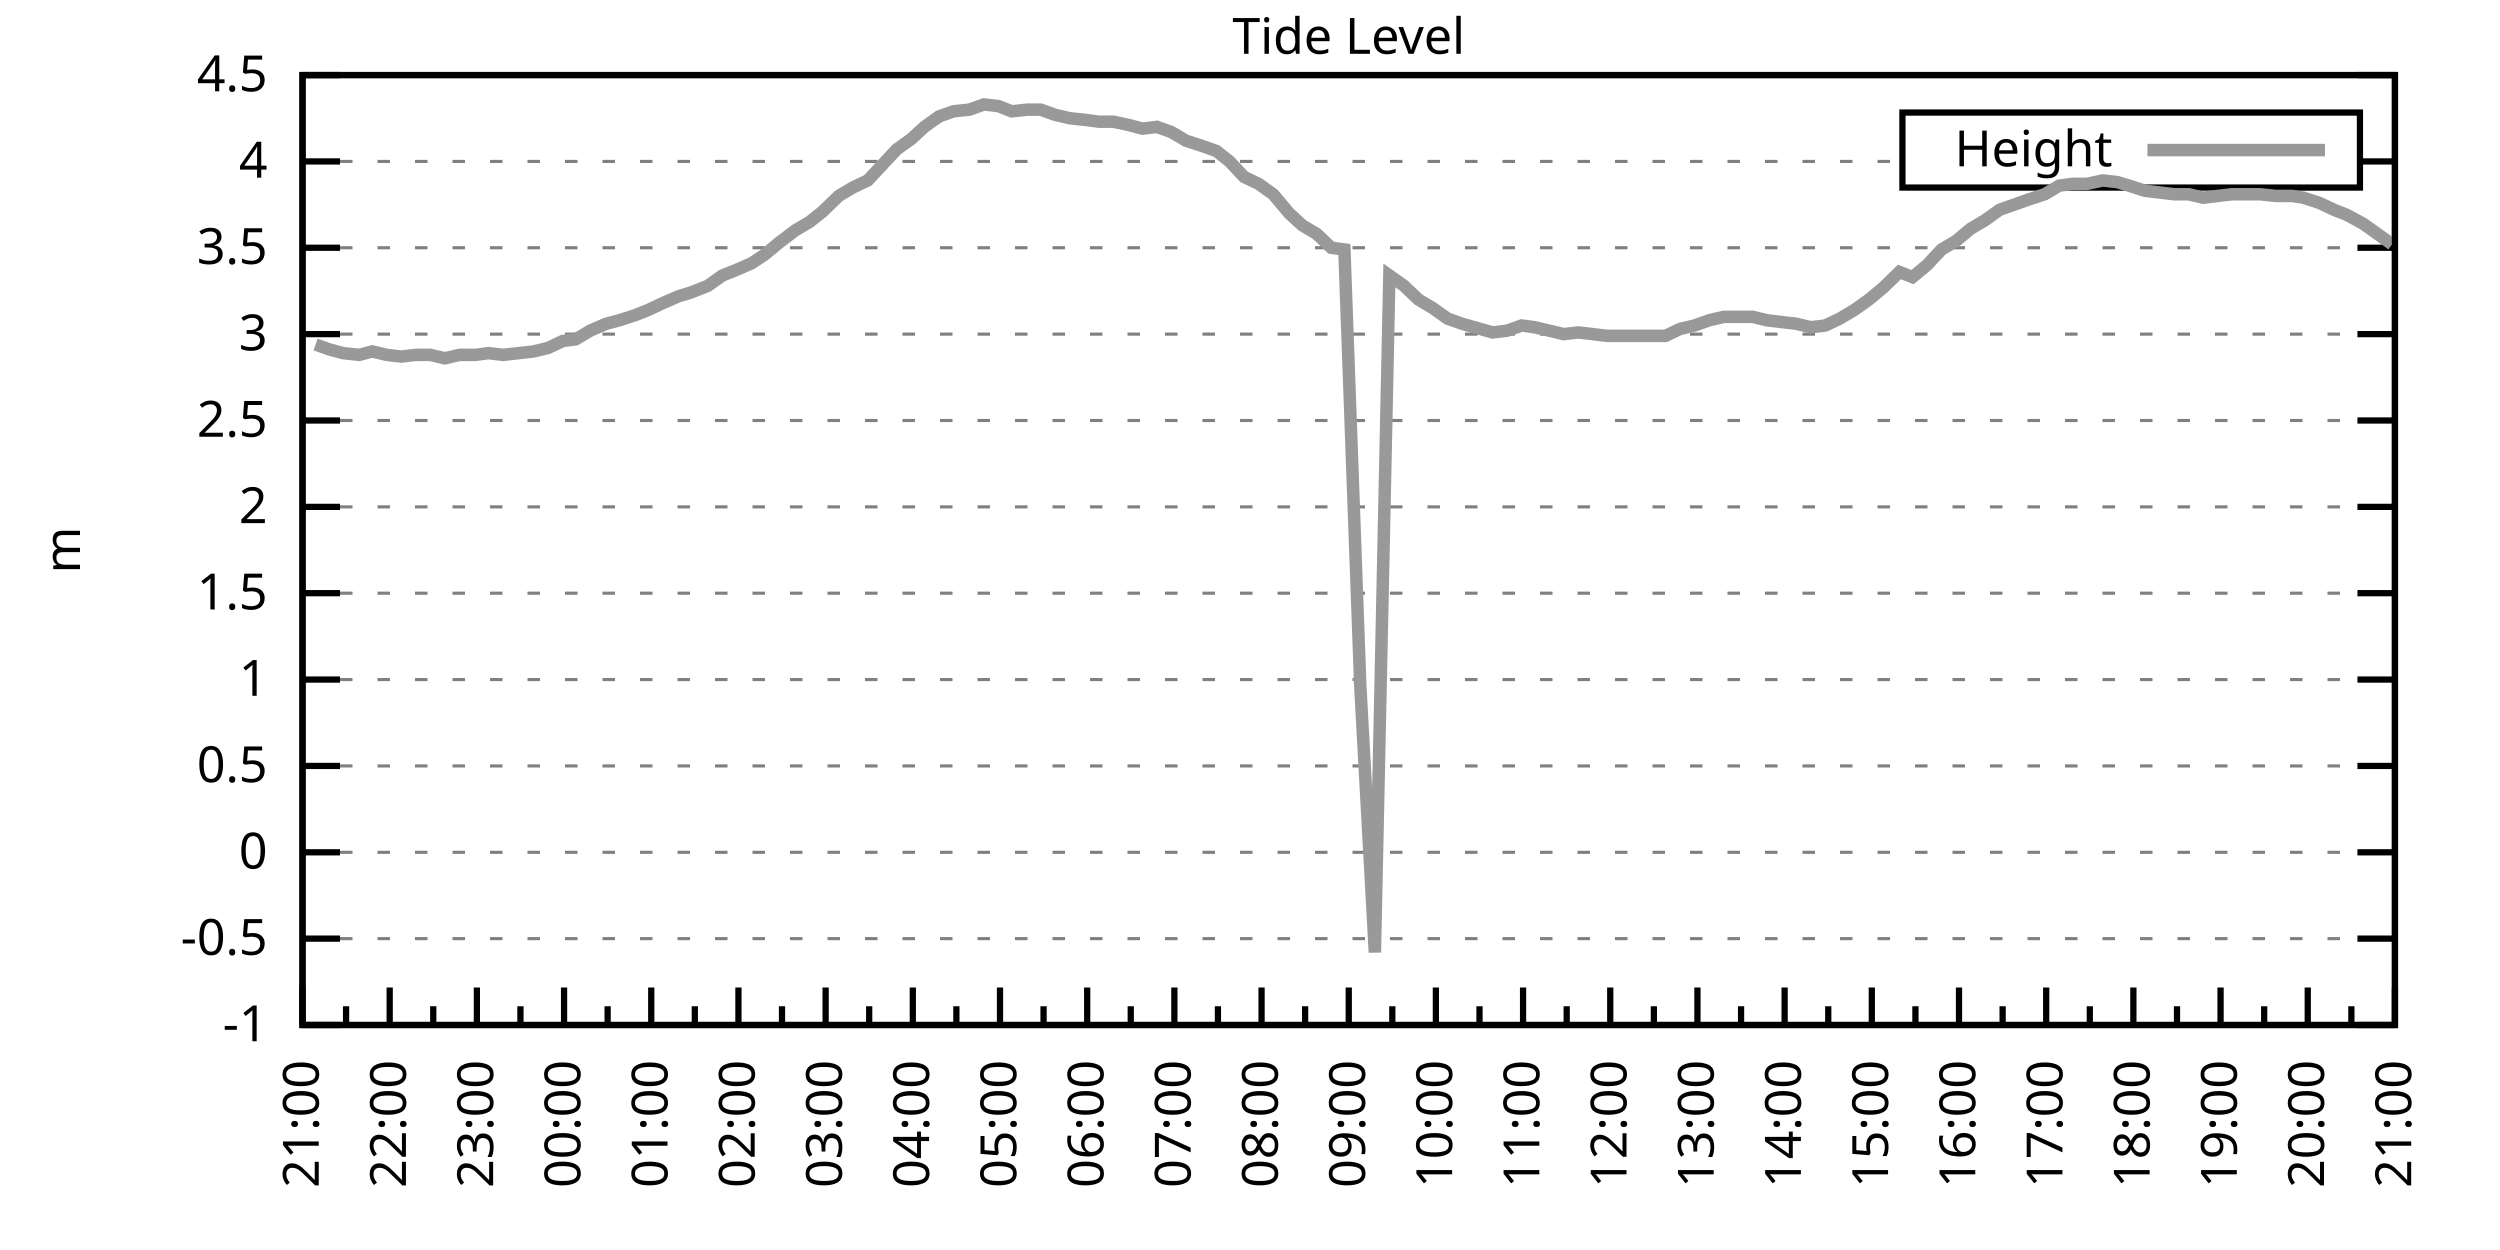
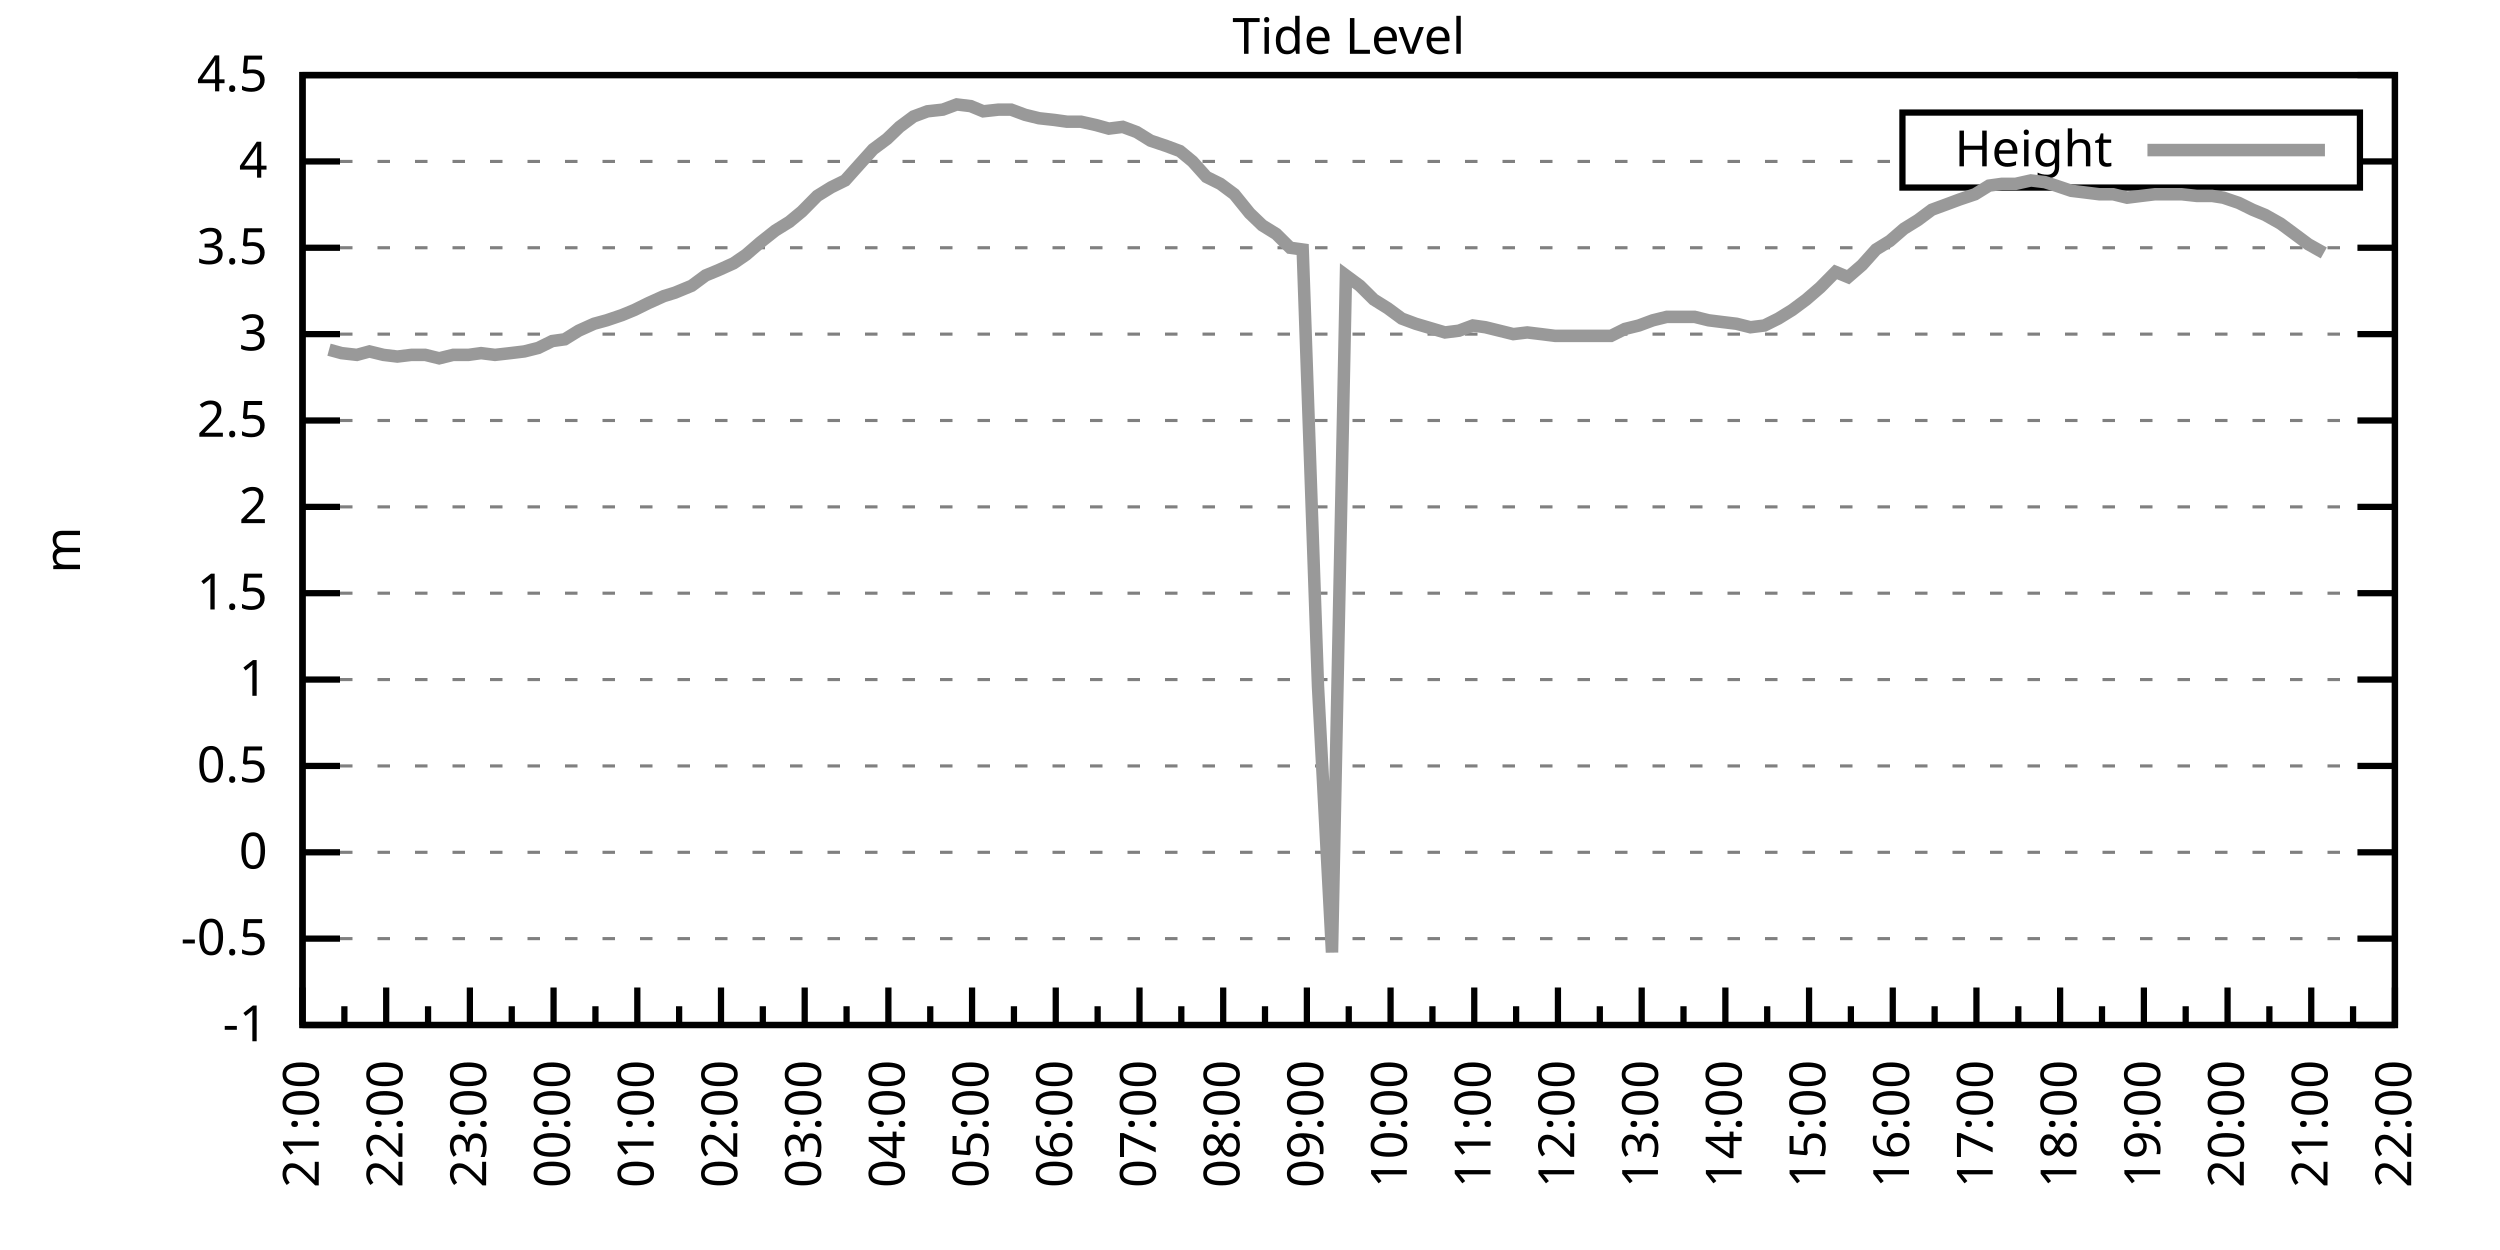
<svg xmlns="http://www.w3.org/2000/svg" xmlns:xlink="http://www.w3.org/1999/xlink" width="400" height="200" viewBox="0 0 400 200">
  <g id="gnuplot_canvas">
    <rect x="0" y="0" width="400" height="200" fill="none" />
    <defs>
      <circle id="gpDot" r="0.5" stroke-width="0.5" stroke="currentColor" />
      <path id="gpPt0" stroke-width="0.333" stroke="currentColor" d="M-1,0 h2 M0,-1 v2" />
      <path id="gpPt1" stroke-width="0.333" stroke="currentColor" d="M-1,-1 L1,1 M1,-1 L-1,1" />
      <path id="gpPt2" stroke-width="0.333" stroke="currentColor" d="M-1,0 L1,0 M0,-1 L0,1 M-1,-1 L1,1 M-1,1 L1,-1" />
      <rect id="gpPt3" stroke-width="0.333" stroke="currentColor" x="-1" y="-1" width="2" height="2" />
      <rect id="gpPt4" stroke-width="0.333" stroke="currentColor" fill="currentColor" x="-1" y="-1" width="2" height="2" />
      <circle id="gpPt5" stroke-width="0.333" stroke="currentColor" cx="0" cy="0" r="1" />
      <use xlink:href="#gpPt5" id="gpPt6" fill="currentColor" stroke="none" />
      <path id="gpPt7" stroke-width="0.333" stroke="currentColor" d="M0,-1.33 L-1.33,0.67 L1.33,0.67 z" />
      <use xlink:href="#gpPt7" id="gpPt8" fill="currentColor" stroke="none" />
      <use xlink:href="#gpPt7" id="gpPt9" stroke="currentColor" transform="rotate(180)" />
      <use xlink:href="#gpPt9" id="gpPt10" fill="currentColor" stroke="none" />
      <use xlink:href="#gpPt3" id="gpPt11" stroke="currentColor" transform="rotate(45)" />
      <use xlink:href="#gpPt11" id="gpPt12" fill="currentColor" stroke="none" />
      <path id="gpPt13" stroke-width="0.333" stroke="currentColor" d="M0,1.330 L1.265,0.411 L0.782,-1.067 L-0.782,-1.076 L-1.265,0.411 z" />
      <use xlink:href="#gpPt13" id="gpPt14" fill="currentColor" stroke="none" />
      <filter id="textbox" filterUnits="objectBoundingBox" x="0" y="0" height="1" width="1">
        <feFlood flood-color="white" flood-opacity="1" result="bgnd" />
        <feComposite in="SourceGraphic" in2="bgnd" operator="atop" />
      </filter>
      <filter id="greybox" filterUnits="objectBoundingBox" x="0" y="0" height="1" width="1">
        <feFlood flood-color="lightgrey" flood-opacity="1" result="grey" />
        <feComposite in="SourceGraphic" in2="grey" operator="atop" />
      </filter>
    </defs>
    <g fill="none" color="white" stroke="currentColor" stroke-width="1.00" stroke-linecap="butt" stroke-linejoin="miter">
</g>
    <g fill="none" color="black" stroke="currentColor" stroke-width="1.00" stroke-linecap="butt" stroke-linejoin="miter">
      <g stroke="none" shape-rendering="crispEdges">
        <polygon fill="rgb(255, 255, 255)" points="48.40,164.00 383.18,164.00 383.18,12.02 48.40,12.02 " />
      </g>
    </g>
    <g fill="none" color="black" stroke="currentColor" stroke-width="1.00" stroke-linecap="butt" stroke-linejoin="miter">
</g>
    <g fill="none" color="black" stroke="black" stroke-width="0.50" stroke-linecap="butt" stroke-linejoin="miter">
</g>
    <g fill="none" color="gray" stroke="currentColor" stroke-width="0.50" stroke-linecap="butt" stroke-linejoin="miter">
      <path stroke="gray" stroke-dasharray="2,4" class="gridline" d="M48.40,164.00 L383.19,164.00  " />
    </g>
    <g fill="none" color="gray" stroke="gray" stroke-width="1.00" stroke-linecap="butt" stroke-linejoin="miter">
</g>
    <g fill="none" color="black" stroke="currentColor" stroke-width="1.00" stroke-linecap="butt" stroke-linejoin="miter">
      <path stroke="black" d="M48.40,164.00 L54.40,164.00 M383.19,164.00 L377.19,164.00  " />
      <g transform="translate(42.80,166.60)" stroke="none" fill="black" font-family="Sans" font-size="8.00" text-anchor="end">
        <text>
          <tspan font-family="Sans">-1</tspan>
        </text>
      </g>
    </g>
    <g fill="none" color="black" stroke="currentColor" stroke-width="1.00" stroke-linecap="butt" stroke-linejoin="miter">
</g>
    <g fill="none" color="black" stroke="black" stroke-width="0.50" stroke-linecap="butt" stroke-linejoin="miter">
</g>
    <g fill="none" color="gray" stroke="currentColor" stroke-width="0.50" stroke-linecap="butt" stroke-linejoin="miter">
      <path stroke="gray" stroke-dasharray="2,4" class="gridline" d="M48.40,150.18 L383.19,150.18  " />
    </g>
    <g fill="none" color="gray" stroke="gray" stroke-width="1.00" stroke-linecap="butt" stroke-linejoin="miter">
</g>
    <g fill="none" color="black" stroke="currentColor" stroke-width="1.00" stroke-linecap="butt" stroke-linejoin="miter">
      <path stroke="black" d="M48.40,150.18 L54.40,150.18 M383.19,150.18 L377.19,150.18  " />
      <g transform="translate(42.80,152.78)" stroke="none" fill="black" font-family="Sans" font-size="8.00" text-anchor="end">
        <text>
          <tspan font-family="Sans">-0.5</tspan>
        </text>
      </g>
    </g>
    <g fill="none" color="black" stroke="currentColor" stroke-width="1.00" stroke-linecap="butt" stroke-linejoin="miter">
</g>
    <g fill="none" color="black" stroke="black" stroke-width="0.50" stroke-linecap="butt" stroke-linejoin="miter">
</g>
    <g fill="none" color="gray" stroke="currentColor" stroke-width="0.50" stroke-linecap="butt" stroke-linejoin="miter">
      <path stroke="gray" stroke-dasharray="2,4" class="gridline" d="M48.40,136.37 L383.19,136.37  " />
    </g>
    <g fill="none" color="gray" stroke="gray" stroke-width="1.00" stroke-linecap="butt" stroke-linejoin="miter">
</g>
    <g fill="none" color="black" stroke="currentColor" stroke-width="1.00" stroke-linecap="butt" stroke-linejoin="miter">
      <path stroke="black" d="M48.40,136.37 L54.40,136.37 M383.19,136.37 L377.19,136.37  " />
      <g transform="translate(42.80,138.97)" stroke="none" fill="black" font-family="Sans" font-size="8.00" text-anchor="end">
        <text>
          <tspan font-family="Sans"> 0</tspan>
        </text>
      </g>
    </g>
    <g fill="none" color="black" stroke="currentColor" stroke-width="1.00" stroke-linecap="butt" stroke-linejoin="miter">
</g>
    <g fill="none" color="black" stroke="black" stroke-width="0.50" stroke-linecap="butt" stroke-linejoin="miter">
</g>
    <g fill="none" color="gray" stroke="currentColor" stroke-width="0.50" stroke-linecap="butt" stroke-linejoin="miter">
      <path stroke="gray" stroke-dasharray="2,4" class="gridline" d="M48.40,122.55 L383.19,122.55  " />
    </g>
    <g fill="none" color="gray" stroke="gray" stroke-width="1.00" stroke-linecap="butt" stroke-linejoin="miter">
</g>
    <g fill="none" color="black" stroke="currentColor" stroke-width="1.00" stroke-linecap="butt" stroke-linejoin="miter">
      <path stroke="black" d="M48.40,122.55 L54.40,122.55 M383.19,122.55 L377.19,122.55  " />
      <g transform="translate(42.80,125.15)" stroke="none" fill="black" font-family="Sans" font-size="8.00" text-anchor="end">
        <text>
          <tspan font-family="Sans"> 0.5</tspan>
        </text>
      </g>
    </g>
    <g fill="none" color="black" stroke="currentColor" stroke-width="1.00" stroke-linecap="butt" stroke-linejoin="miter">
</g>
    <g fill="none" color="black" stroke="black" stroke-width="0.50" stroke-linecap="butt" stroke-linejoin="miter">
</g>
    <g fill="none" color="gray" stroke="currentColor" stroke-width="0.50" stroke-linecap="butt" stroke-linejoin="miter">
      <path stroke="gray" stroke-dasharray="2,4" class="gridline" d="M48.40,108.73 L383.19,108.73  " />
    </g>
    <g fill="none" color="gray" stroke="gray" stroke-width="1.00" stroke-linecap="butt" stroke-linejoin="miter">
</g>
    <g fill="none" color="black" stroke="currentColor" stroke-width="1.00" stroke-linecap="butt" stroke-linejoin="miter">
      <path stroke="black" d="M48.40,108.73 L54.40,108.73 M383.19,108.73 L377.19,108.73  " />
      <g transform="translate(42.80,111.33)" stroke="none" fill="black" font-family="Sans" font-size="8.00" text-anchor="end">
        <text>
          <tspan font-family="Sans"> 1</tspan>
        </text>
      </g>
    </g>
    <g fill="none" color="black" stroke="currentColor" stroke-width="1.00" stroke-linecap="butt" stroke-linejoin="miter">
</g>
    <g fill="none" color="black" stroke="black" stroke-width="0.50" stroke-linecap="butt" stroke-linejoin="miter">
</g>
    <g fill="none" color="gray" stroke="currentColor" stroke-width="0.50" stroke-linecap="butt" stroke-linejoin="miter">
      <path stroke="gray" stroke-dasharray="2,4" class="gridline" d="M48.40,94.91 L383.19,94.91  " />
    </g>
    <g fill="none" color="gray" stroke="gray" stroke-width="1.00" stroke-linecap="butt" stroke-linejoin="miter">
</g>
    <g fill="none" color="black" stroke="currentColor" stroke-width="1.00" stroke-linecap="butt" stroke-linejoin="miter">
      <path stroke="black" d="M48.40,94.91 L54.40,94.91 M383.19,94.91 L377.19,94.91  " />
      <g transform="translate(42.80,97.51)" stroke="none" fill="black" font-family="Sans" font-size="8.00" text-anchor="end">
        <text>
          <tspan font-family="Sans"> 1.5</tspan>
        </text>
      </g>
    </g>
    <g fill="none" color="black" stroke="currentColor" stroke-width="1.00" stroke-linecap="butt" stroke-linejoin="miter">
</g>
    <g fill="none" color="black" stroke="black" stroke-width="0.50" stroke-linecap="butt" stroke-linejoin="miter">
</g>
    <g fill="none" color="gray" stroke="currentColor" stroke-width="0.50" stroke-linecap="butt" stroke-linejoin="miter">
      <path stroke="gray" stroke-dasharray="2,4" class="gridline" d="M48.40,81.10 L383.19,81.10  " />
    </g>
    <g fill="none" color="gray" stroke="gray" stroke-width="1.00" stroke-linecap="butt" stroke-linejoin="miter">
</g>
    <g fill="none" color="black" stroke="currentColor" stroke-width="1.00" stroke-linecap="butt" stroke-linejoin="miter">
      <path stroke="black" d="M48.40,81.10 L54.40,81.10 M383.19,81.10 L377.19,81.10  " />
      <g transform="translate(42.80,83.70)" stroke="none" fill="black" font-family="Sans" font-size="8.00" text-anchor="end">
        <text>
          <tspan font-family="Sans"> 2</tspan>
        </text>
      </g>
    </g>
    <g fill="none" color="black" stroke="currentColor" stroke-width="1.00" stroke-linecap="butt" stroke-linejoin="miter">
</g>
    <g fill="none" color="black" stroke="black" stroke-width="0.50" stroke-linecap="butt" stroke-linejoin="miter">
</g>
    <g fill="none" color="gray" stroke="currentColor" stroke-width="0.50" stroke-linecap="butt" stroke-linejoin="miter">
      <path stroke="gray" stroke-dasharray="2,4" class="gridline" d="M48.40,67.28 L383.19,67.28  " />
    </g>
    <g fill="none" color="gray" stroke="gray" stroke-width="1.00" stroke-linecap="butt" stroke-linejoin="miter">
</g>
    <g fill="none" color="black" stroke="currentColor" stroke-width="1.00" stroke-linecap="butt" stroke-linejoin="miter">
      <path stroke="black" d="M48.40,67.28 L54.40,67.28 M383.19,67.28 L377.19,67.28  " />
      <g transform="translate(42.80,69.88)" stroke="none" fill="black" font-family="Sans" font-size="8.00" text-anchor="end">
        <text>
          <tspan font-family="Sans"> 2.5</tspan>
        </text>
      </g>
    </g>
    <g fill="none" color="black" stroke="currentColor" stroke-width="1.00" stroke-linecap="butt" stroke-linejoin="miter">
</g>
    <g fill="none" color="black" stroke="black" stroke-width="0.50" stroke-linecap="butt" stroke-linejoin="miter">
</g>
    <g fill="none" color="gray" stroke="currentColor" stroke-width="0.50" stroke-linecap="butt" stroke-linejoin="miter">
      <path stroke="gray" stroke-dasharray="2,4" class="gridline" d="M48.40,53.46 L383.19,53.46  " />
    </g>
    <g fill="none" color="gray" stroke="gray" stroke-width="1.00" stroke-linecap="butt" stroke-linejoin="miter">
</g>
    <g fill="none" color="black" stroke="currentColor" stroke-width="1.00" stroke-linecap="butt" stroke-linejoin="miter">
      <path stroke="black" d="M48.40,53.46 L54.40,53.46 M383.19,53.46 L377.19,53.46  " />
      <g transform="translate(42.80,56.06)" stroke="none" fill="black" font-family="Sans" font-size="8.00" text-anchor="end">
        <text>
          <tspan font-family="Sans"> 3</tspan>
        </text>
      </g>
    </g>
    <g fill="none" color="black" stroke="currentColor" stroke-width="1.00" stroke-linecap="butt" stroke-linejoin="miter">
</g>
    <g fill="none" color="black" stroke="black" stroke-width="0.50" stroke-linecap="butt" stroke-linejoin="miter">
</g>
    <g fill="none" color="gray" stroke="currentColor" stroke-width="0.50" stroke-linecap="butt" stroke-linejoin="miter">
      <path stroke="gray" stroke-dasharray="2,4" class="gridline" d="M48.40,39.64 L383.19,39.64  " />
    </g>
    <g fill="none" color="gray" stroke="gray" stroke-width="1.00" stroke-linecap="butt" stroke-linejoin="miter">
</g>
    <g fill="none" color="black" stroke="currentColor" stroke-width="1.00" stroke-linecap="butt" stroke-linejoin="miter">
      <path stroke="black" d="M48.40,39.64 L54.40,39.64 M383.19,39.64 L377.19,39.64  " />
      <g transform="translate(42.80,42.24)" stroke="none" fill="black" font-family="Sans" font-size="8.00" text-anchor="end">
        <text>
          <tspan font-family="Sans"> 3.5</tspan>
        </text>
      </g>
    </g>
    <g fill="none" color="black" stroke="currentColor" stroke-width="1.00" stroke-linecap="butt" stroke-linejoin="miter">
</g>
    <g fill="none" color="black" stroke="black" stroke-width="0.50" stroke-linecap="butt" stroke-linejoin="miter">
</g>
    <g fill="none" color="gray" stroke="currentColor" stroke-width="0.50" stroke-linecap="butt" stroke-linejoin="miter">
      <path stroke="gray" stroke-dasharray="2,4" class="gridline" d="M48.40,25.83 L304.39,25.83 M377.59,25.83 L383.19,25.83  " />
    </g>
    <g fill="none" color="gray" stroke="gray" stroke-width="1.00" stroke-linecap="butt" stroke-linejoin="miter">
</g>
    <g fill="none" color="black" stroke="currentColor" stroke-width="1.00" stroke-linecap="butt" stroke-linejoin="miter">
      <path stroke="black" d="M48.40,25.83 L54.40,25.83 M383.19,25.83 L377.19,25.83  " />
      <g transform="translate(42.80,28.43)" stroke="none" fill="black" font-family="Sans" font-size="8.00" text-anchor="end">
        <text>
          <tspan font-family="Sans"> 4</tspan>
        </text>
      </g>
    </g>
    <g fill="none" color="black" stroke="currentColor" stroke-width="1.00" stroke-linecap="butt" stroke-linejoin="miter">
</g>
    <g fill="none" color="black" stroke="black" stroke-width="0.50" stroke-linecap="butt" stroke-linejoin="miter">
</g>
    <g fill="none" color="gray" stroke="currentColor" stroke-width="0.50" stroke-linecap="butt" stroke-linejoin="miter">
      <path stroke="gray" stroke-dasharray="2,4" class="gridline" d="M48.40,12.01 L383.19,12.01  " />
    </g>
    <g fill="none" color="gray" stroke="gray" stroke-width="1.00" stroke-linecap="butt" stroke-linejoin="miter">
</g>
    <g fill="none" color="black" stroke="currentColor" stroke-width="1.00" stroke-linecap="butt" stroke-linejoin="miter">
      <path stroke="black" d="M48.40,12.01 L54.40,12.01 M383.19,12.01 L377.19,12.01  " />
      <g transform="translate(42.80,14.61)" stroke="none" fill="black" font-family="Sans" font-size="8.00" text-anchor="end">
        <text>
          <tspan font-family="Sans"> 4.5</tspan>
        </text>
      </g>
    </g>
    <g fill="none" color="black" stroke="currentColor" stroke-width="1.00" stroke-linecap="butt" stroke-linejoin="miter">
      <path stroke="black" d="M48.40,164.00 L48.40,158.00  " />
      <g transform="translate(51.00,169.60) rotate(270)" stroke="none" fill="black" font-family="Sans" font-size="8.00" text-anchor="end">
        <text>
          <tspan font-family="Sans">21:00</tspan>
        </text>
      </g>
    </g>
    <g fill="none" color="black" stroke="currentColor" stroke-width="1.00" stroke-linecap="butt" stroke-linejoin="miter">
-       <path stroke="black" d="M55.37,164.00 L55.37,161.00 M62.35,164.00 L62.35,158.00  " />
-       <g transform="translate(64.95,169.60) rotate(270)" stroke="none" fill="black" font-family="Sans" font-size="8.00" text-anchor="end">
+       <path stroke="black" d="M55.10,164.00 L55.10,161.00 M61.79,164.00 L61.79,158.00  " />
+       <g transform="translate(64.39,169.60) rotate(270)" stroke="none" fill="black" font-family="Sans" font-size="8.00" text-anchor="end">
        <text>
          <tspan font-family="Sans">22:00</tspan>
        </text>
      </g>
    </g>
    <g fill="none" color="black" stroke="currentColor" stroke-width="1.00" stroke-linecap="butt" stroke-linejoin="miter">
-       <path stroke="black" d="M69.32,164.00 L69.32,161.00 M76.30,164.00 L76.30,158.00  " />
-       <g transform="translate(78.90,169.60) rotate(270)" stroke="none" fill="black" font-family="Sans" font-size="8.00" text-anchor="end">
+       <path stroke="black" d="M68.49,164.00 L68.49,161.00 M75.18,164.00 L75.18,158.00  " />
+       <g transform="translate(77.78,169.60) rotate(270)" stroke="none" fill="black" font-family="Sans" font-size="8.00" text-anchor="end">
        <text>
          <tspan font-family="Sans">23:00</tspan>
        </text>
      </g>
    </g>
    <g fill="none" color="black" stroke="currentColor" stroke-width="1.00" stroke-linecap="butt" stroke-linejoin="miter">
-       <path stroke="black" d="M83.27,164.00 L83.27,161.00 M90.25,164.00 L90.25,158.00  " />
-       <g transform="translate(92.85,169.60) rotate(270)" stroke="none" fill="black" font-family="Sans" font-size="8.00" text-anchor="end">
+       <path stroke="black" d="M81.88,164.00 L81.88,161.00 M88.57,164.00 L88.57,158.00  " />
+       <g transform="translate(91.17,169.60) rotate(270)" stroke="none" fill="black" font-family="Sans" font-size="8.00" text-anchor="end">
        <text>
          <tspan font-family="Sans">00:00</tspan>
        </text>
      </g>
    </g>
    <g fill="none" color="black" stroke="currentColor" stroke-width="1.00" stroke-linecap="butt" stroke-linejoin="miter">
-       <path stroke="black" d="M97.22,164.00 L97.22,161.00 M104.20,164.00 L104.20,158.00  " />
-       <g transform="translate(106.80,169.60) rotate(270)" stroke="none" fill="black" font-family="Sans" font-size="8.00" text-anchor="end">
+       <path stroke="black" d="M95.27,164.00 L95.27,161.00 M101.97,164.00 L101.97,158.00  " />
+       <g transform="translate(104.57,169.60) rotate(270)" stroke="none" fill="black" font-family="Sans" font-size="8.00" text-anchor="end">
        <text>
          <tspan font-family="Sans">01:00</tspan>
        </text>
      </g>
    </g>
    <g fill="none" color="black" stroke="currentColor" stroke-width="1.00" stroke-linecap="butt" stroke-linejoin="miter">
-       <path stroke="black" d="M111.17,164.00 L111.17,161.00 M118.15,164.00 L118.15,158.00  " />
-       <g transform="translate(120.75,169.60) rotate(270)" stroke="none" fill="black" font-family="Sans" font-size="8.00" text-anchor="end">
+       <path stroke="black" d="M108.66,164.00 L108.66,161.00 M115.36,164.00 L115.36,158.00  " />
+       <g transform="translate(117.96,169.60) rotate(270)" stroke="none" fill="black" font-family="Sans" font-size="8.00" text-anchor="end">
        <text>
          <tspan font-family="Sans">02:00</tspan>
        </text>
      </g>
    </g>
    <g fill="none" color="black" stroke="currentColor" stroke-width="1.00" stroke-linecap="butt" stroke-linejoin="miter">
-       <path stroke="black" d="M125.12,164.00 L125.12,161.00 M132.10,164.00 L132.10,158.00  " />
-       <g transform="translate(134.70,169.60) rotate(270)" stroke="none" fill="black" font-family="Sans" font-size="8.00" text-anchor="end">
+       <path stroke="black" d="M122.05,164.00 L122.05,161.00 M128.75,164.00 L128.75,158.00  " />
+       <g transform="translate(131.35,169.60) rotate(270)" stroke="none" fill="black" font-family="Sans" font-size="8.00" text-anchor="end">
        <text>
          <tspan font-family="Sans">03:00</tspan>
        </text>
      </g>
    </g>
    <g fill="none" color="black" stroke="currentColor" stroke-width="1.00" stroke-linecap="butt" stroke-linejoin="miter">
-       <path stroke="black" d="M139.07,164.00 L139.07,161.00 M146.05,164.00 L146.05,158.00  " />
-       <g transform="translate(148.65,169.60) rotate(270)" stroke="none" fill="black" font-family="Sans" font-size="8.00" text-anchor="end">
+       <path stroke="black" d="M135.45,164.00 L135.45,161.00 M142.14,164.00 L142.14,158.00  " />
+       <g transform="translate(144.74,169.60) rotate(270)" stroke="none" fill="black" font-family="Sans" font-size="8.00" text-anchor="end">
        <text>
          <tspan font-family="Sans">04:00</tspan>
        </text>
      </g>
    </g>
    <g fill="none" color="black" stroke="currentColor" stroke-width="1.00" stroke-linecap="butt" stroke-linejoin="miter">
-       <path stroke="black" d="M153.02,164.00 L153.02,161.00 M160.00,164.00 L160.00,158.00  " />
-       <g transform="translate(162.60,169.60) rotate(270)" stroke="none" fill="black" font-family="Sans" font-size="8.00" text-anchor="end">
+       <path stroke="black" d="M148.84,164.00 L148.84,161.00 M155.53,164.00 L155.53,158.00  " />
+       <g transform="translate(158.13,169.60) rotate(270)" stroke="none" fill="black" font-family="Sans" font-size="8.00" text-anchor="end">
        <text>
          <tspan font-family="Sans">05:00</tspan>
        </text>
      </g>
    </g>
    <g fill="none" color="black" stroke="currentColor" stroke-width="1.00" stroke-linecap="butt" stroke-linejoin="miter">
-       <path stroke="black" d="M166.97,164.00 L166.97,161.00 M173.95,164.00 L173.95,158.00  " />
-       <g transform="translate(176.55,169.60) rotate(270)" stroke="none" fill="black" font-family="Sans" font-size="8.00" text-anchor="end">
+       <path stroke="black" d="M162.23,164.00 L162.23,161.00 M168.92,164.00 L168.92,158.00  " />
+       <g transform="translate(171.52,169.60) rotate(270)" stroke="none" fill="black" font-family="Sans" font-size="8.00" text-anchor="end">
        <text>
          <tspan font-family="Sans">06:00</tspan>
        </text>
      </g>
    </g>
    <g fill="none" color="black" stroke="currentColor" stroke-width="1.00" stroke-linecap="butt" stroke-linejoin="miter">
-       <path stroke="black" d="M180.92,164.00 L180.92,161.00 M187.90,164.00 L187.90,158.00  " />
-       <g transform="translate(190.50,169.60) rotate(270)" stroke="none" fill="black" font-family="Sans" font-size="8.00" text-anchor="end">
+       <path stroke="black" d="M175.62,164.00 L175.62,161.00 M182.32,164.00 L182.32,158.00  " />
+       <g transform="translate(184.92,169.60) rotate(270)" stroke="none" fill="black" font-family="Sans" font-size="8.00" text-anchor="end">
        <text>
          <tspan font-family="Sans">07:00</tspan>
        </text>
      </g>
    </g>
    <g fill="none" color="black" stroke="currentColor" stroke-width="1.00" stroke-linecap="butt" stroke-linejoin="miter">
-       <path stroke="black" d="M194.87,164.00 L194.87,161.00 M201.85,164.00 L201.85,158.00  " />
-       <g transform="translate(204.45,169.60) rotate(270)" stroke="none" fill="black" font-family="Sans" font-size="8.00" text-anchor="end">
+       <path stroke="black" d="M189.01,164.00 L189.01,161.00 M195.71,164.00 L195.71,158.00  " />
+       <g transform="translate(198.31,169.60) rotate(270)" stroke="none" fill="black" font-family="Sans" font-size="8.00" text-anchor="end">
        <text>
          <tspan font-family="Sans">08:00</tspan>
        </text>
      </g>
    </g>
    <g fill="none" color="black" stroke="currentColor" stroke-width="1.00" stroke-linecap="butt" stroke-linejoin="miter">
-       <path stroke="black" d="M208.82,164.00 L208.82,161.00 M215.80,164.00 L215.80,158.00  " />
-       <g transform="translate(218.40,169.60) rotate(270)" stroke="none" fill="black" font-family="Sans" font-size="8.00" text-anchor="end">
+       <path stroke="black" d="M202.40,164.00 L202.40,161.00 M209.10,164.00 L209.10,158.00  " />
+       <g transform="translate(211.70,169.60) rotate(270)" stroke="none" fill="black" font-family="Sans" font-size="8.00" text-anchor="end">
        <text>
          <tspan font-family="Sans">09:00</tspan>
        </text>
      </g>
    </g>
    <g fill="none" color="black" stroke="currentColor" stroke-width="1.00" stroke-linecap="butt" stroke-linejoin="miter">
-       <path stroke="black" d="M222.77,164.00 L222.77,161.00 M229.74,164.00 L229.74,158.00  " />
-       <g transform="translate(232.34,169.60) rotate(270)" stroke="none" fill="black" font-family="Sans" font-size="8.00" text-anchor="end">
+       <path stroke="black" d="M215.80,164.00 L215.80,161.00 M222.49,164.00 L222.49,158.00  " />
+       <g transform="translate(225.09,169.60) rotate(270)" stroke="none" fill="black" font-family="Sans" font-size="8.00" text-anchor="end">
        <text>
          <tspan font-family="Sans">10:00</tspan>
        </text>
      </g>
    </g>
    <g fill="none" color="black" stroke="currentColor" stroke-width="1.00" stroke-linecap="butt" stroke-linejoin="miter">
-       <path stroke="black" d="M236.72,164.00 L236.72,161.00 M243.69,164.00 L243.69,158.00  " />
-       <g transform="translate(246.29,169.60) rotate(270)" stroke="none" fill="black" font-family="Sans" font-size="8.00" text-anchor="end">
+       <path stroke="black" d="M229.19,164.00 L229.19,161.00 M235.88,164.00 L235.88,158.00  " />
+       <g transform="translate(238.48,169.60) rotate(270)" stroke="none" fill="black" font-family="Sans" font-size="8.00" text-anchor="end">
        <text>
          <tspan font-family="Sans">11:00</tspan>
        </text>
      </g>
    </g>
    <g fill="none" color="black" stroke="currentColor" stroke-width="1.00" stroke-linecap="butt" stroke-linejoin="miter">
-       <path stroke="black" d="M250.67,164.00 L250.67,161.00 M257.64,164.00 L257.64,158.00  " />
-       <g transform="translate(260.24,169.60) rotate(270)" stroke="none" fill="black" font-family="Sans" font-size="8.00" text-anchor="end">
+       <path stroke="black" d="M242.58,164.00 L242.58,161.00 M249.27,164.00 L249.27,158.00  " />
+       <g transform="translate(251.87,169.60) rotate(270)" stroke="none" fill="black" font-family="Sans" font-size="8.00" text-anchor="end">
        <text>
          <tspan font-family="Sans">12:00</tspan>
        </text>
      </g>
    </g>
    <g fill="none" color="black" stroke="currentColor" stroke-width="1.00" stroke-linecap="butt" stroke-linejoin="miter">
-       <path stroke="black" d="M264.62,164.00 L264.62,161.00 M271.59,164.00 L271.59,158.00  " />
-       <g transform="translate(274.19,169.60) rotate(270)" stroke="none" fill="black" font-family="Sans" font-size="8.00" text-anchor="end">
+       <path stroke="black" d="M255.97,164.00 L255.97,161.00 M262.67,164.00 L262.67,158.00  " />
+       <g transform="translate(265.27,169.60) rotate(270)" stroke="none" fill="black" font-family="Sans" font-size="8.00" text-anchor="end">
        <text>
          <tspan font-family="Sans">13:00</tspan>
        </text>
      </g>
    </g>
    <g fill="none" color="black" stroke="currentColor" stroke-width="1.00" stroke-linecap="butt" stroke-linejoin="miter">
-       <path stroke="black" d="M278.57,164.00 L278.57,161.00 M285.54,164.00 L285.54,158.00  " />
-       <g transform="translate(288.14,169.60) rotate(270)" stroke="none" fill="black" font-family="Sans" font-size="8.00" text-anchor="end">
+       <path stroke="black" d="M269.36,164.00 L269.36,161.00 M276.06,164.00 L276.06,158.00  " />
+       <g transform="translate(278.66,169.60) rotate(270)" stroke="none" fill="black" font-family="Sans" font-size="8.00" text-anchor="end">
        <text>
          <tspan font-family="Sans">14:00</tspan>
        </text>
      </g>
    </g>
    <g fill="none" color="black" stroke="currentColor" stroke-width="1.00" stroke-linecap="butt" stroke-linejoin="miter">
-       <path stroke="black" d="M292.52,164.00 L292.52,161.00 M299.49,164.00 L299.49,158.00  " />
-       <g transform="translate(302.09,169.60) rotate(270)" stroke="none" fill="black" font-family="Sans" font-size="8.00" text-anchor="end">
+       <path stroke="black" d="M282.75,164.00 L282.75,161.00 M289.45,164.00 L289.45,158.00  " />
+       <g transform="translate(292.05,169.60) rotate(270)" stroke="none" fill="black" font-family="Sans" font-size="8.00" text-anchor="end">
        <text>
          <tspan font-family="Sans">15:00</tspan>
        </text>
      </g>
    </g>
    <g fill="none" color="black" stroke="currentColor" stroke-width="1.00" stroke-linecap="butt" stroke-linejoin="miter">
-       <path stroke="black" d="M306.47,164.00 L306.47,161.00 M313.44,164.00 L313.44,158.00  " />
-       <g transform="translate(316.04,169.60) rotate(270)" stroke="none" fill="black" font-family="Sans" font-size="8.00" text-anchor="end">
+       <path stroke="black" d="M296.14,164.00 L296.14,161.00 M302.84,164.00 L302.84,158.00  " />
+       <g transform="translate(305.44,169.60) rotate(270)" stroke="none" fill="black" font-family="Sans" font-size="8.00" text-anchor="end">
        <text>
          <tspan font-family="Sans">16:00</tspan>
        </text>
      </g>
    </g>
    <g fill="none" color="black" stroke="currentColor" stroke-width="1.00" stroke-linecap="butt" stroke-linejoin="miter">
-       <path stroke="black" d="M320.42,164.00 L320.42,161.00 M327.39,164.00 L327.39,158.00  " />
-       <g transform="translate(329.99,169.60) rotate(270)" stroke="none" fill="black" font-family="Sans" font-size="8.00" text-anchor="end">
+       <path stroke="black" d="M309.54,164.00 L309.54,161.00 M316.23,164.00 L316.23,158.00  " />
+       <g transform="translate(318.83,169.60) rotate(270)" stroke="none" fill="black" font-family="Sans" font-size="8.00" text-anchor="end">
        <text>
          <tspan font-family="Sans">17:00</tspan>
        </text>
      </g>
    </g>
    <g fill="none" color="black" stroke="currentColor" stroke-width="1.00" stroke-linecap="butt" stroke-linejoin="miter">
-       <path stroke="black" d="M334.37,164.00 L334.37,161.00 M341.34,164.00 L341.34,158.00  " />
-       <g transform="translate(343.94,169.60) rotate(270)" stroke="none" fill="black" font-family="Sans" font-size="8.00" text-anchor="end">
+       <path stroke="black" d="M322.93,164.00 L322.93,161.00 M329.62,164.00 L329.62,158.00  " />
+       <g transform="translate(332.22,169.60) rotate(270)" stroke="none" fill="black" font-family="Sans" font-size="8.00" text-anchor="end">
        <text>
          <tspan font-family="Sans">18:00</tspan>
        </text>
      </g>
    </g>
    <g fill="none" color="black" stroke="currentColor" stroke-width="1.00" stroke-linecap="butt" stroke-linejoin="miter">
-       <path stroke="black" d="M348.32,164.00 L348.32,161.00 M355.29,164.00 L355.29,158.00  " />
-       <g transform="translate(357.89,169.60) rotate(270)" stroke="none" fill="black" font-family="Sans" font-size="8.00" text-anchor="end">
+       <path stroke="black" d="M336.32,164.00 L336.32,161.00 M343.02,164.00 L343.02,158.00  " />
+       <g transform="translate(345.62,169.60) rotate(270)" stroke="none" fill="black" font-family="Sans" font-size="8.00" text-anchor="end">
        <text>
          <tspan font-family="Sans">19:00</tspan>
        </text>
      </g>
    </g>
    <g fill="none" color="black" stroke="currentColor" stroke-width="1.00" stroke-linecap="butt" stroke-linejoin="miter">
-       <path stroke="black" d="M362.27,164.00 L362.27,161.00 M369.24,164.00 L369.24,158.00  " />
-       <g transform="translate(371.84,169.60) rotate(270)" stroke="none" fill="black" font-family="Sans" font-size="8.00" text-anchor="end">
+       <path stroke="black" d="M349.71,164.00 L349.71,161.00 M356.41,164.00 L356.41,158.00  " />
+       <g transform="translate(359.01,169.60) rotate(270)" stroke="none" fill="black" font-family="Sans" font-size="8.00" text-anchor="end">
        <text>
          <tspan font-family="Sans">20:00</tspan>
        </text>
      </g>
    </g>
    <g fill="none" color="black" stroke="currentColor" stroke-width="1.00" stroke-linecap="butt" stroke-linejoin="miter">
-       <path stroke="black" d="M376.22,164.00 L376.22,161.00 M383.19,164.00 L383.19,158.00  " />
+       <path stroke="black" d="M363.10,164.00 L363.10,161.00 M369.80,164.00 L369.80,158.00  " />
+       <g transform="translate(372.40,169.60) rotate(270)" stroke="none" fill="black" font-family="Sans" font-size="8.00" text-anchor="end">
+         <text>
+           <tspan font-family="Sans">21:00</tspan>
+         </text>
+       </g>
+     </g>
+     <g fill="none" color="black" stroke="currentColor" stroke-width="1.00" stroke-linecap="butt" stroke-linejoin="miter">
+       <path stroke="black" d="M376.49,164.00 L376.49,161.00 M383.19,164.00 L383.19,158.00  " />
      <g transform="translate(385.79,169.60) rotate(270)" stroke="none" fill="black" font-family="Sans" font-size="8.00" text-anchor="end">
        <text>
-           <tspan font-family="Sans">21:00</tspan>
+           <tspan font-family="Sans">22:00</tspan>
        </text>
      </g>
    </g>
    <g fill="none" color="black" stroke="currentColor" stroke-width="1.00" stroke-linecap="butt" stroke-linejoin="miter">
</g>
    <g fill="none" color="black" stroke="currentColor" stroke-width="1.00" stroke-linecap="butt" stroke-linejoin="miter">
      <path stroke="black" d="M48.40,12.01 L48.40,164.00 L383.19,164.00 L383.19,12.01 L48.40,12.01 Z  " />
    </g>
    <g fill="none" color="black" stroke="currentColor" stroke-width="1.00" stroke-linecap="butt" stroke-linejoin="miter">
      <g transform="translate(12.80,88.01) rotate(270)" stroke="none" fill="black" font-family="Sans" font-size="8.00" text-anchor="middle">
        <text>
          <tspan font-family="Sans">m</tspan>
        </text>
      </g>
    </g>
    <g fill="none" color="black" stroke="currentColor" stroke-width="1.00" stroke-linecap="butt" stroke-linejoin="miter">
</g>
    <g fill="none" color="black" stroke="currentColor" stroke-width="1.00" stroke-linecap="butt" stroke-linejoin="miter">
      <path stroke="black" d="M304.39,30.01 L304.39,18.01 L377.59,18.01 L377.59,30.01 L304.39,30.01 Z  " />
    </g>
    <g id="Tide_level_plot_1">
      <g fill="none" color="white" stroke="black" stroke-width="2.00" stroke-linecap="butt" stroke-linejoin="miter">
</g>
      <g fill="none" color="black" stroke="currentColor" stroke-width="2.00" stroke-linecap="butt" stroke-linejoin="miter">
        <g transform="translate(337.99,26.61)" stroke="none" fill="black" font-family="Sans" font-size="8.00" text-anchor="end">
          <text>
            <tspan font-family="Sans">Height</tspan>
          </text>
        </g>
      </g>
      <g fill="none" color="black" stroke="currentColor" stroke-width="2.00" stroke-linecap="butt" stroke-linejoin="miter">
-         <path stroke="rgb(153, 153, 153)" d="M343.59,24.01 L371.99,24.01 M50.49,55.12 L52.82,55.95 L54.91,56.50 L57.47,56.78 L59.56,56.23 L61.88,56.78   L64.21,57.05 L66.53,56.78 L68.86,56.78 L71.18,57.33 L73.51,56.78 L76.07,56.78 L78.16,56.50 L80.48,56.78   L83.04,56.50 L85.37,56.23 L87.69,55.67 L90.02,54.57 L92.11,54.29 L94.43,52.91 L96.99,51.80 L99.08,51.25   L101.64,50.42 L103.73,49.59 L106.06,48.49 L108.62,47.38 L110.48,46.83 L113.27,45.72 L115.59,44.07 L117.68,43.24   L120.24,42.13 L122.33,40.75 L124.66,38.82 L127.22,36.88 L129.54,35.50 L131.63,33.84 L134.19,31.35 L136.51,29.97   L138.84,28.87 L141.16,26.38 L143.49,23.89 L145.81,22.23 L147.91,20.30 L150.23,18.64 L152.56,17.81 L155.11,17.54   L157.44,16.71 L159.76,16.98 L161.86,17.81 L164.41,17.54 L166.51,17.54 L168.83,18.37 L171.16,18.92 L173.71,19.19   L175.81,19.47 L178.13,19.47 L180.69,20.02 L182.78,20.58 L185.11,20.30 L187.43,21.13 L189.76,22.51 L192.31,23.34   L194.64,24.17 L196.73,25.83 L199.06,28.31 L201.38,29.42 L203.71,31.08 L206.26,34.12 L208.36,36.05 L210.68,37.43   L213.01,39.64 L215.10,39.92 L217.65,109.84 L219.98,152.39 L222.30,44.07 L224.63,45.72 L226.95,47.93 L229.28,49.32   L231.60,50.97 L233.93,51.80 L238.81,53.19 L241.14,52.91 L243.46,52.08 L245.55,52.36 L247.88,52.91 L250.20,53.46   L252.53,53.19 L254.85,53.46 L257.18,53.74 L259.74,53.74 L262.06,53.74 L264.39,53.74 L266.48,53.74 L268.80,52.63   L271.13,52.08 L273.45,51.25 L275.78,50.70 L278.10,50.70 L280.43,50.70 L282.75,51.25 L285.08,51.53 L287.40,51.80   L289.73,52.36 L292.05,52.08 L294.38,50.97 L296.70,49.59 L299.03,47.93 L301.35,46.00 L303.91,43.51 L306.00,44.34   L308.33,42.41 L310.65,39.92 L312.98,38.54 L315.30,36.60 L317.63,35.22 L319.95,33.56 L322.28,32.74 L324.60,31.91   L327.16,31.08 L329.48,29.70 L331.58,29.42 L333.90,29.42 L336.46,28.87 L338.78,29.14 L340.64,29.70 L343.20,30.53   L345.53,30.80 L347.85,31.08 L350.18,31.08 L352.50,31.63 L354.83,31.35 L357.15,31.08 L359.48,31.08 L361.57,31.08   L364.13,31.35 L366.68,31.35 L368.54,31.63 L371.10,32.46 L373.43,33.56 L375.52,34.39 L378.08,35.78 L380.40,37.43   L382.73,39.09  " />
+         <path stroke="rgb(153, 153, 153)" d="M343.59,24.01 L371.99,24.01 M52.64,55.95 L54.65,56.50 L57.10,56.78 L59.11,56.23 L61.35,56.78 L63.58,57.05   L65.81,56.78 L68.04,56.78 L70.27,57.33 L72.50,56.78 L74.96,56.78 L76.97,56.50 L79.20,56.78 L81.66,56.50   L83.89,56.23 L86.12,55.67 L88.35,54.57 L90.36,54.29 L92.59,52.91 L95.05,51.80 L97.06,51.25 L99.51,50.42   L101.52,49.59 L103.75,48.49 L106.21,47.38 L107.99,46.83 L110.67,45.72 L112.90,44.07 L114.91,43.24 L117.37,42.13   L119.38,40.75 L121.61,38.82 L124.06,36.88 L126.29,35.50 L128.30,33.84 L130.76,31.35 L132.99,29.97 L135.22,28.87   L137.45,26.38 L139.69,23.89 L141.92,22.23 L143.93,20.30 L146.16,18.64 L148.39,17.81 L150.85,17.54 L153.08,16.71   L155.31,16.98 L157.32,17.81 L159.77,17.54 L161.78,17.54 L164.01,18.37 L166.25,18.92 L168.70,19.19 L170.71,19.47   L172.94,19.47 L175.40,20.02 L177.41,20.58 L179.64,20.30 L181.87,21.13 L184.10,22.51 L186.56,23.34 L188.79,24.17   L190.80,25.83 L193.03,28.31 L195.26,29.42 L197.49,31.08 L199.95,34.12 L201.96,36.05 L204.19,37.43 L206.42,39.64   L208.43,39.92 L210.88,109.84 L213.12,152.39 L215.35,44.07 L217.58,45.72 L219.81,47.93 L222.04,49.32 L224.28,50.97   L226.51,51.80 L231.20,53.19 L233.43,52.91 L235.66,52.08 L237.67,52.36 L239.90,52.91 L242.13,53.46 L244.36,53.19   L246.60,53.46 L248.83,53.74 L251.28,53.74 L253.51,53.74 L255.75,53.74 L257.76,53.74 L259.99,52.63 L262.22,52.08   L264.45,51.25 L266.68,50.70 L268.92,50.70 L271.15,50.70 L273.38,51.25 L275.61,51.53 L277.84,51.80 L280.07,52.36   L282.31,52.08 L284.54,50.97 L286.77,49.59 L289.00,47.93 L291.23,46.00 L293.69,43.51 L295.70,44.34 L297.93,42.41   L300.16,39.92 L302.39,38.54 L304.63,36.60 L306.86,35.22 L309.09,33.56 L311.32,32.74 L313.55,31.91 L316.01,31.08   L318.24,29.70 L320.25,29.42 L322.48,29.42 L324.94,28.87 L327.17,29.14 L328.95,29.70 L331.41,30.53 L333.64,30.80   L335.87,31.08 L338.10,31.08 L340.34,31.63 L342.57,31.35 L344.80,31.08 L347.03,31.08 L349.04,31.08 L351.50,31.35   L353.95,31.35 L355.74,31.63 L358.19,32.46 L360.42,33.56 L362.43,34.39 L364.89,35.78 L367.12,37.43 L369.35,39.09   L371.81,40.47  " />
      </g>
    </g>
    <g fill="none" color="black" stroke="currentColor" stroke-width="2.00" stroke-linecap="butt" stroke-linejoin="miter">
</g>
    <g fill="none" color="black" stroke="black" stroke-width="1.00" stroke-linecap="butt" stroke-linejoin="miter">
</g>
    <g fill="none" color="black" stroke="currentColor" stroke-width="1.00" stroke-linecap="butt" stroke-linejoin="miter">
      <path stroke="black" d="M48.40,12.01 L48.40,164.00 L383.19,164.00 L383.19,12.01 L48.40,12.01 Z  " />
    </g>
    <g fill="none" color="black" stroke="currentColor" stroke-width="1.00" stroke-linecap="butt" stroke-linejoin="miter">
      <g transform="translate(215.79,8.61)" stroke="none" fill="black" font-family="Sans" font-size="8.00" text-anchor="middle">
        <text>
          <tspan font-family="Sans">Tide Level</tspan>
        </text>
      </g>
    </g>
    <g fill="none" color="black" stroke="currentColor" stroke-width="1.00" stroke-linecap="butt" stroke-linejoin="miter">
</g>
  </g>
</svg>
